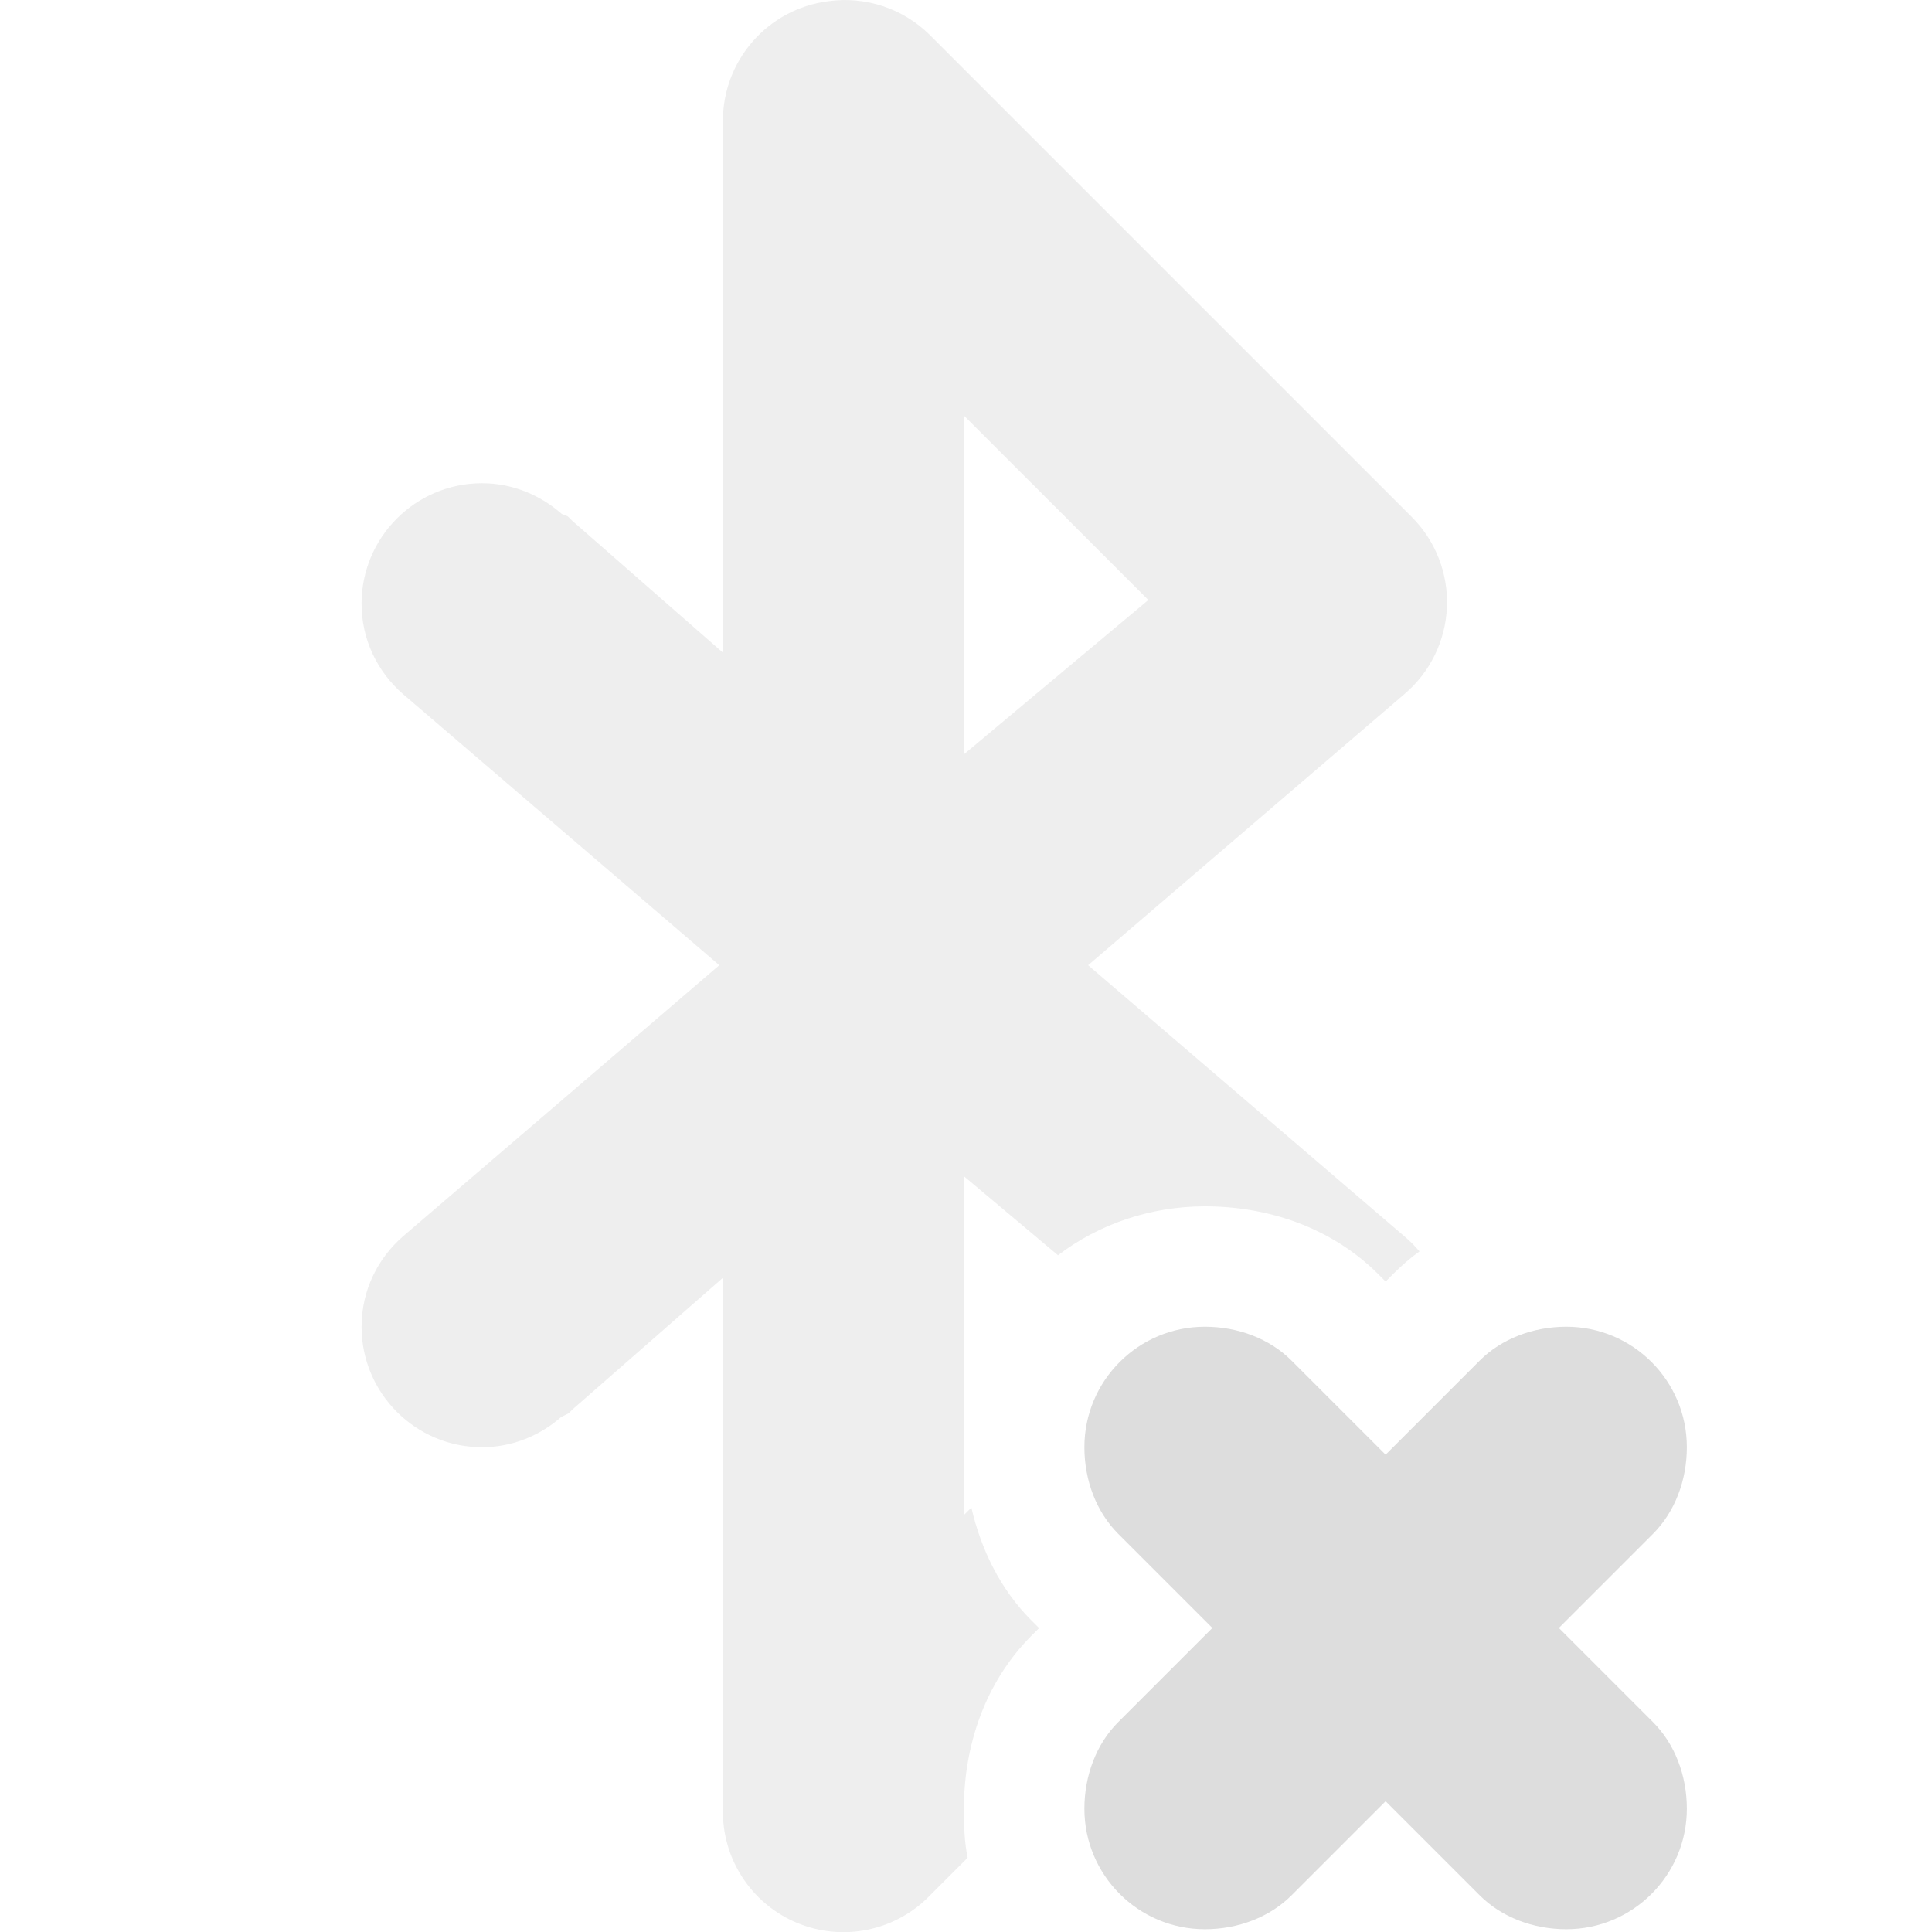
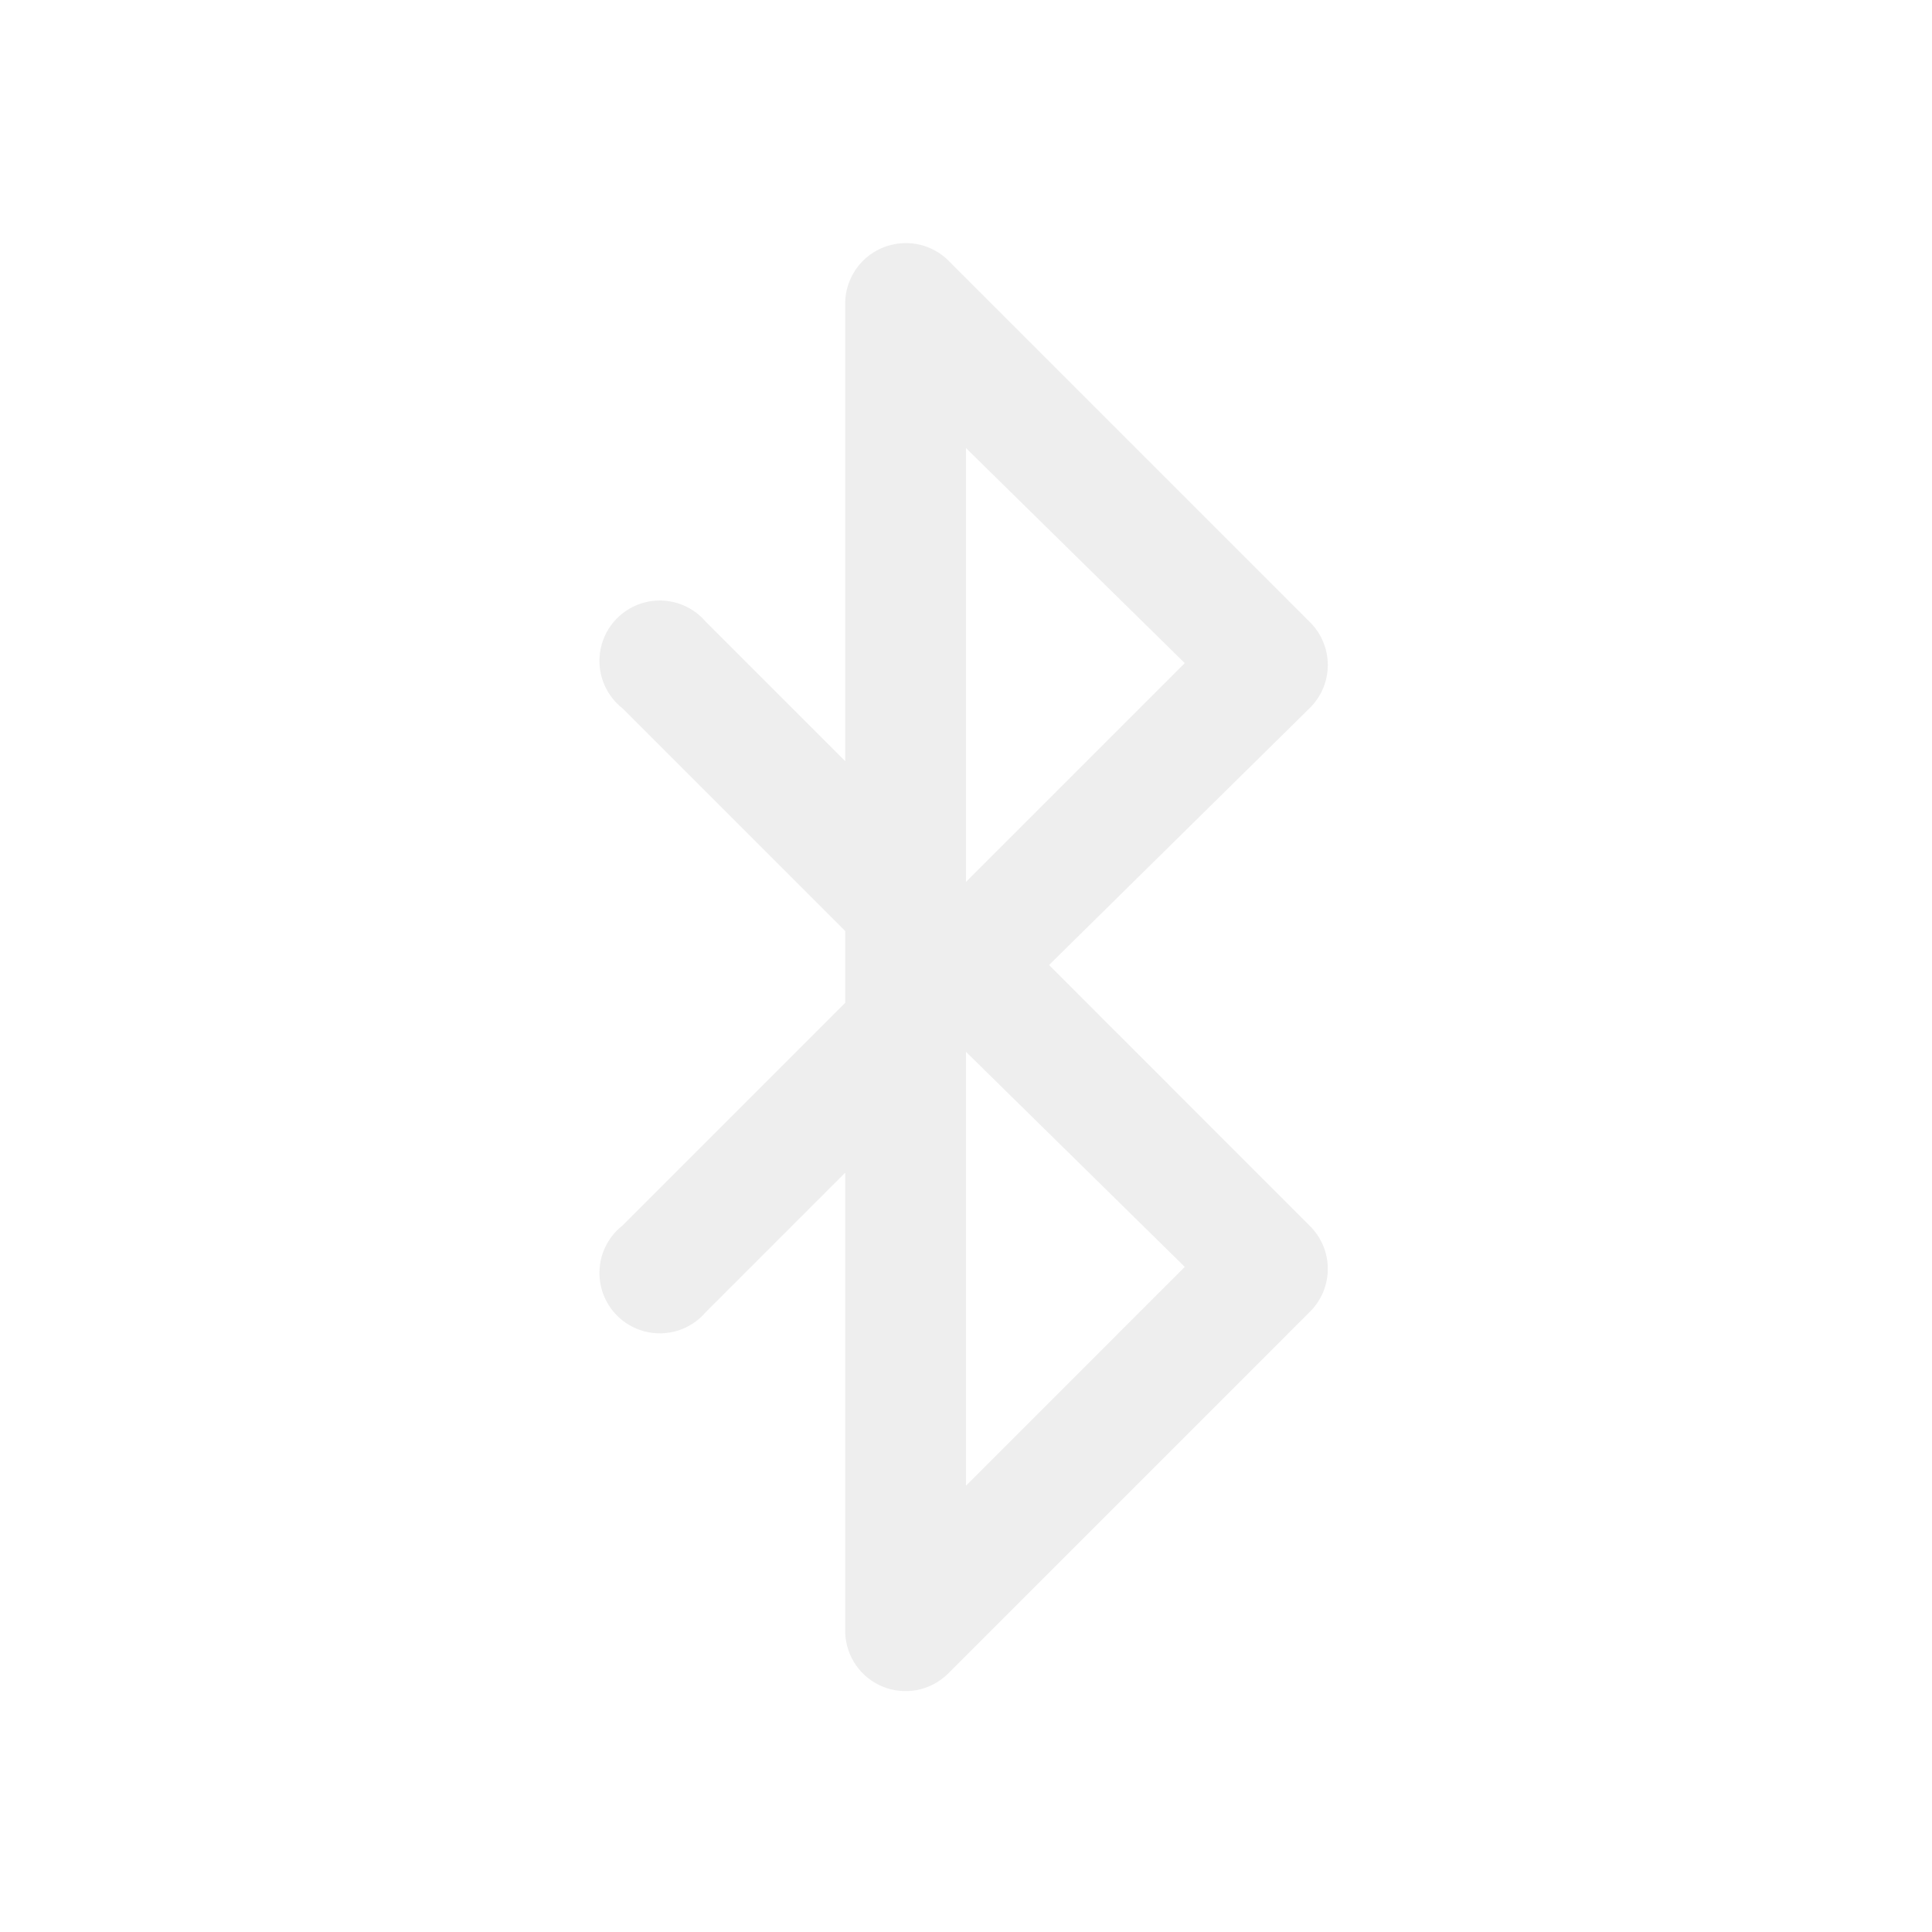
- <svg xmlns="http://www.w3.org/2000/svg" height="16.033" id="svg7384" version="1.1" width="16">
-   <defs id="defs7386" />
-   <g id="layer9" style="display:inline" transform="translate(-281.0004,433)">
-     <path d="m 287.875,-432.99 a 1,1 0 0 0 -0.875,1 l 0,4.406 -1.25,-1.094 -0.031,-0.031 c -0.016,-0.016 -0.045,-0.016 -0.062,-0.031 -0.176,-0.153 -0.405,-0.25 -0.656,-0.25 -0.552,0 -1,0.448 -1,1 0,0.301 0.134,0.567 0.344,0.75 l 2.625,2.25 -2.625,2.25 c -0.21,0.183 -0.344,0.449 -0.344,0.75 0,0.552 0.448,1 1,1 0.252,0 0.481,-0.097 0.656,-0.25 l 0.062,-0.031 c 0.01,-0.01 0.022,-0.021 0.031,-0.031 l 1.25,-1.094 0,4.406 a 1,1 0 0 0 1.719,0.719 l 0.312,-0.312 c -0.027,-0.129 -0.031,-0.27 -0.031,-0.406 0,-0.518 0.171,-1.046 0.562,-1.438 l 0.062,-0.062 -0.062,-0.062 c -0.263,-0.263 -0.421,-0.595 -0.5,-0.938 l -0.062,0.062 0,-0.562 0,-2.25 0.781,0.656 c 0.337,-0.258 0.768,-0.406 1.219,-0.406 0.518,0 1.046,0.171 1.438,0.562 l 0.062,0.062 0.062,-0.062 c 0.07,-0.07 0.14,-0.131 0.219,-0.188 a 1,1 0 0 0 -0.125,-0.125 l -2.625,-2.25 2.625,-2.25 a 1,1 0 0 0 0.062,-1.469 l -4,-4 a 1,1 0 0 0 -0.844,-0.281 z m 1.125,3.438 1.531,1.531 -1.531,1.281 0,-2.812 z" id="path12" style="opacity:0.5;fill:#dddddd;fill-opacity:1;stroke:none" />
-     <path d="m 291,-421.99 c -0.552,0 -1,0.448 -1,1 0,0.276 0.1,0.538 0.281,0.719 l 0.781,0.781 -0.781,0.781 c -0.181,0.181 -0.281,0.443 -0.281,0.719 0,0.552 0.448,1 1,1 0.276,0 0.538,-0.1 0.719,-0.281 l 0.781,-0.781 0.781,0.781 c 0.181,0.181 0.443,0.281 0.719,0.281 0.552,0 1,-0.448 1,-1 0,-0.276 -0.1,-0.538 -0.281,-0.719 l -0.781,-0.781 0.781,-0.781 c 0.181,-0.181 0.281,-0.443 0.281,-0.719 0,-0.552 -0.448,-1 -1,-1 -0.276,0 -0.538,0.1 -0.719,0.281 l -0.781,0.781 -0.781,-0.781 c -0.181,-0.181 -0.443,-0.281 -0.719,-0.281 z" id="path2987" style="fill:#dddddd;fill-opacity:1;stroke:none" />
+ <svg xmlns="http://www.w3.org/2000/svg" xmlns:ns1="http://www.openswatchbook.org/uri/2009/osb" xmlns:xlink="http://www.w3.org/1999/xlink" height="16" id="svg7384" style="enable-background:new" version="1.1" width="16">
+   <defs id="defs7386">
+     <linearGradient id="linearGradient5606" ns1:paint="solid">
+       <stop id="stop5608" offset="0" style="stop-color:#000000;stop-opacity:1;" />
+     </linearGradient>
+     <filter color-interpolation-filters="sRGB" id="filter7554">
+       <feBlend id="feBlend7556" in2="BackgroundImage" mode="darken" />
+     </filter>
+     <linearGradient gradientTransform="matrix(0.08112299,0,0,0.07855526,540.8143,254.8467)" gradientUnits="userSpaceOnUse" xlink:href="#linearGradient3785" id="linearGradient3189" x1="365.512" x2="365.978" y1="408.397" y2="520.171" />
+     <linearGradient id="linearGradient3785">
+       <stop id="stop3787" offset="0" style="stop-color:#384880;stop-opacity:1;" />
+       <stop id="stop3789" offset="1" style="stop-color:#000000;stop-opacity:1;" />
+     </linearGradient>
+   </defs>
+   <g id="layer9" style="display:inline" transform="translate(-281.0002,234.9917)">
+     <path d="m 288.406,-232.969 a 0.5,0.5 0 0 0 -0.406,0.5 l 0,3.781 -1.156,-1.156 a 0.5,0.5 0 1 0 -0.688,0.719 l 1.844,1.844 0,0.594 -1.844,1.844 a 0.5,0.5 0 1 0 0.688,0.719 l 1.156,-1.156 0,3.812 a 0.5,0.5 0 0 0 0.844,0.344 l 3,-3 a 0.5,0.5 0 0 0 0,-0.719 L 289.688,-227 l 2.156,-2.125 a 0.5,0.5 0 0 0 0,-0.719 l -3,-3 a 0.5,0.5 0 0 0 -0.438,-0.125 z m 0.594,1.688 1.812,1.781 -1.812,1.812 0,-3.594 z m 0,5 1.812,1.781 -1.812,1.812 0,-3.594 z" id="path5071" style="font-size:medium;font-style:normal;font-variant:normal;font-weight:normal;font-stretch:normal;text-indent:0;text-align:start;text-decoration:none;line-height:normal;letter-spacing:normal;word-spacing:normal;text-transform:none;direction:ltr;block-progression:tb;writing-mode:lr-tb;text-anchor:start;baseline-shift:baseline;opacity:0.5;color:#000000;fill:#dddddd;fill-opacity:1;stroke:none;stroke-width:1;marker:none;visibility:visible;display:inline;overflow:visible;enable-background:accumulate;font-family:Sans;-inkscape-font-specification:Sans" />
  </g>
-   <g id="layer10" style="display:inline" transform="translate(-281.0004,433)" />
-   <g id="layer11" style="display:inline" transform="translate(-281.0004,433)" />
-   <g id="layer1" transform="translate(-40.0002,-184)" />
-   <g id="layer14" style="display:inline" transform="translate(-281.0004,433)" />
-   <g id="layer15" style="display:inline" transform="translate(-281.0004,433)" />
-   <g id="g71291" style="display:inline" transform="translate(-281.0004,433)" />
-   <g id="g4953" style="display:inline" transform="translate(-281.0004,433)" />
-   <g id="layer12" style="display:inline" transform="translate(-281.0004,433)" />
+   <g id="layer10" style="display:inline;filter:url(#filter7554)" transform="translate(-281.0002,234.9917)" />
+   <g id="layer1" style="display:inline" transform="translate(-40.00002,-382.0083)" />
+   <g id="layer14" style="display:inline" transform="translate(-281.0002,234.9917)" />
+   <g id="layer15" style="display:inline" transform="translate(-281.0002,234.9917)" />
+   <g id="g71291" style="display:inline" transform="translate(-281.0002,234.9917)" />
+   <g id="layer2" style="display:inline" transform="translate(-40.00002,-232.0083)" />
+   <g id="g6058" style="display:inline" transform="translate(-40.00002,-232.0083)" />
+   <g id="layer12" style="display:inline" transform="translate(-281.0002,234.9917)" />
</svg>
